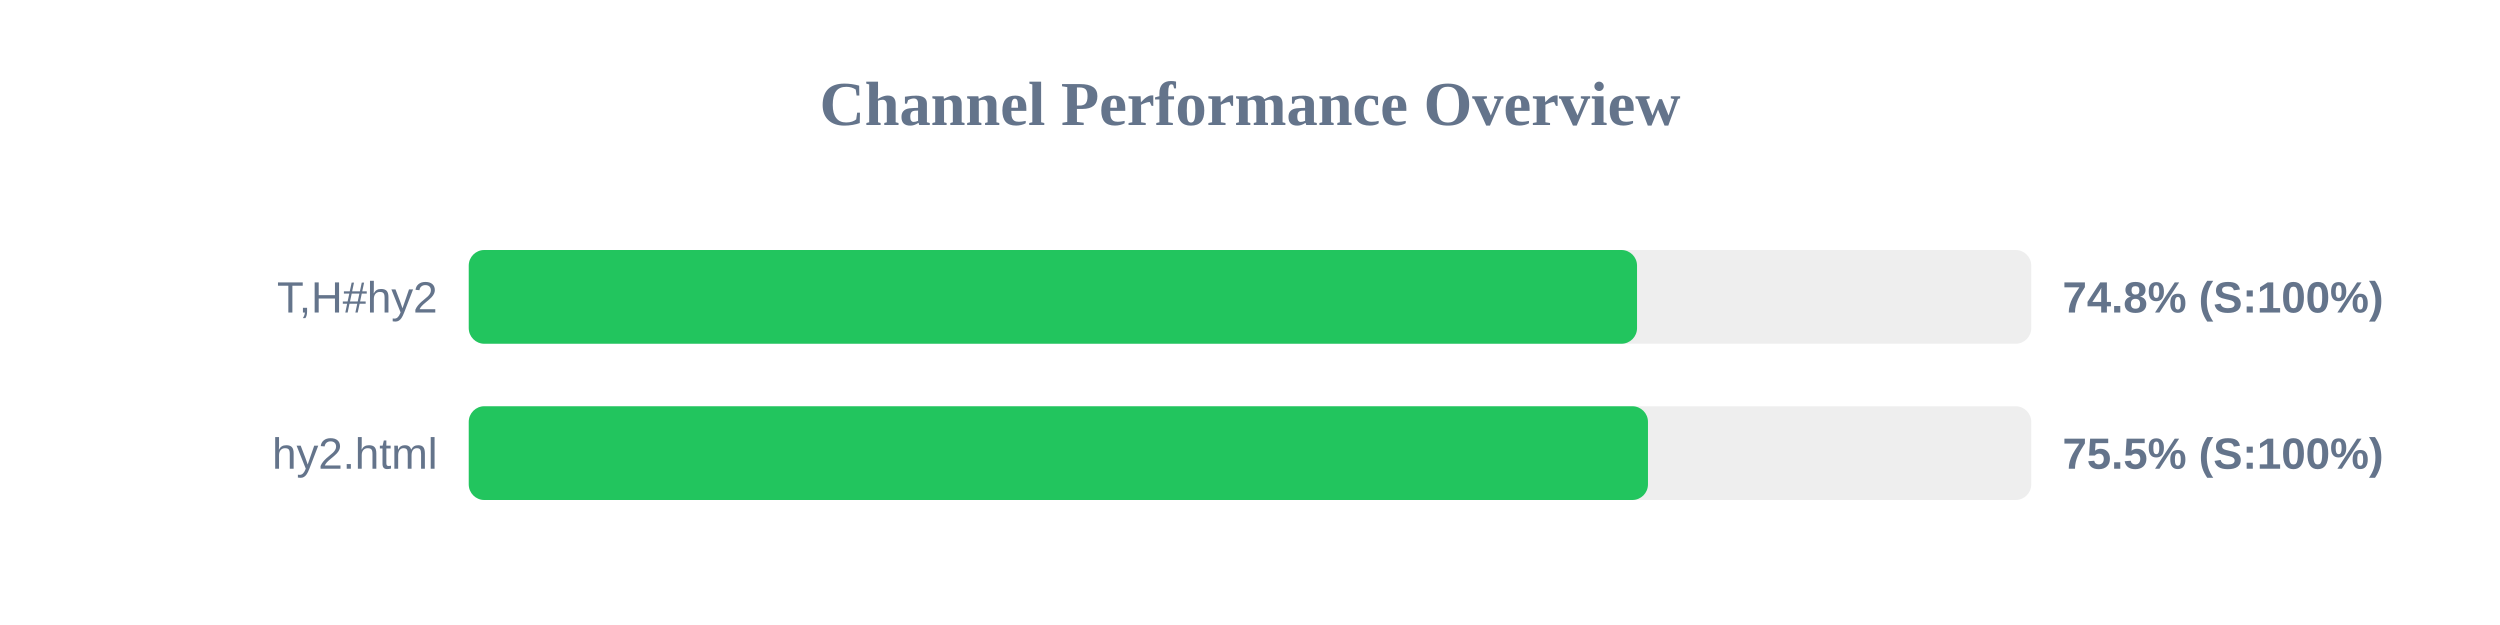
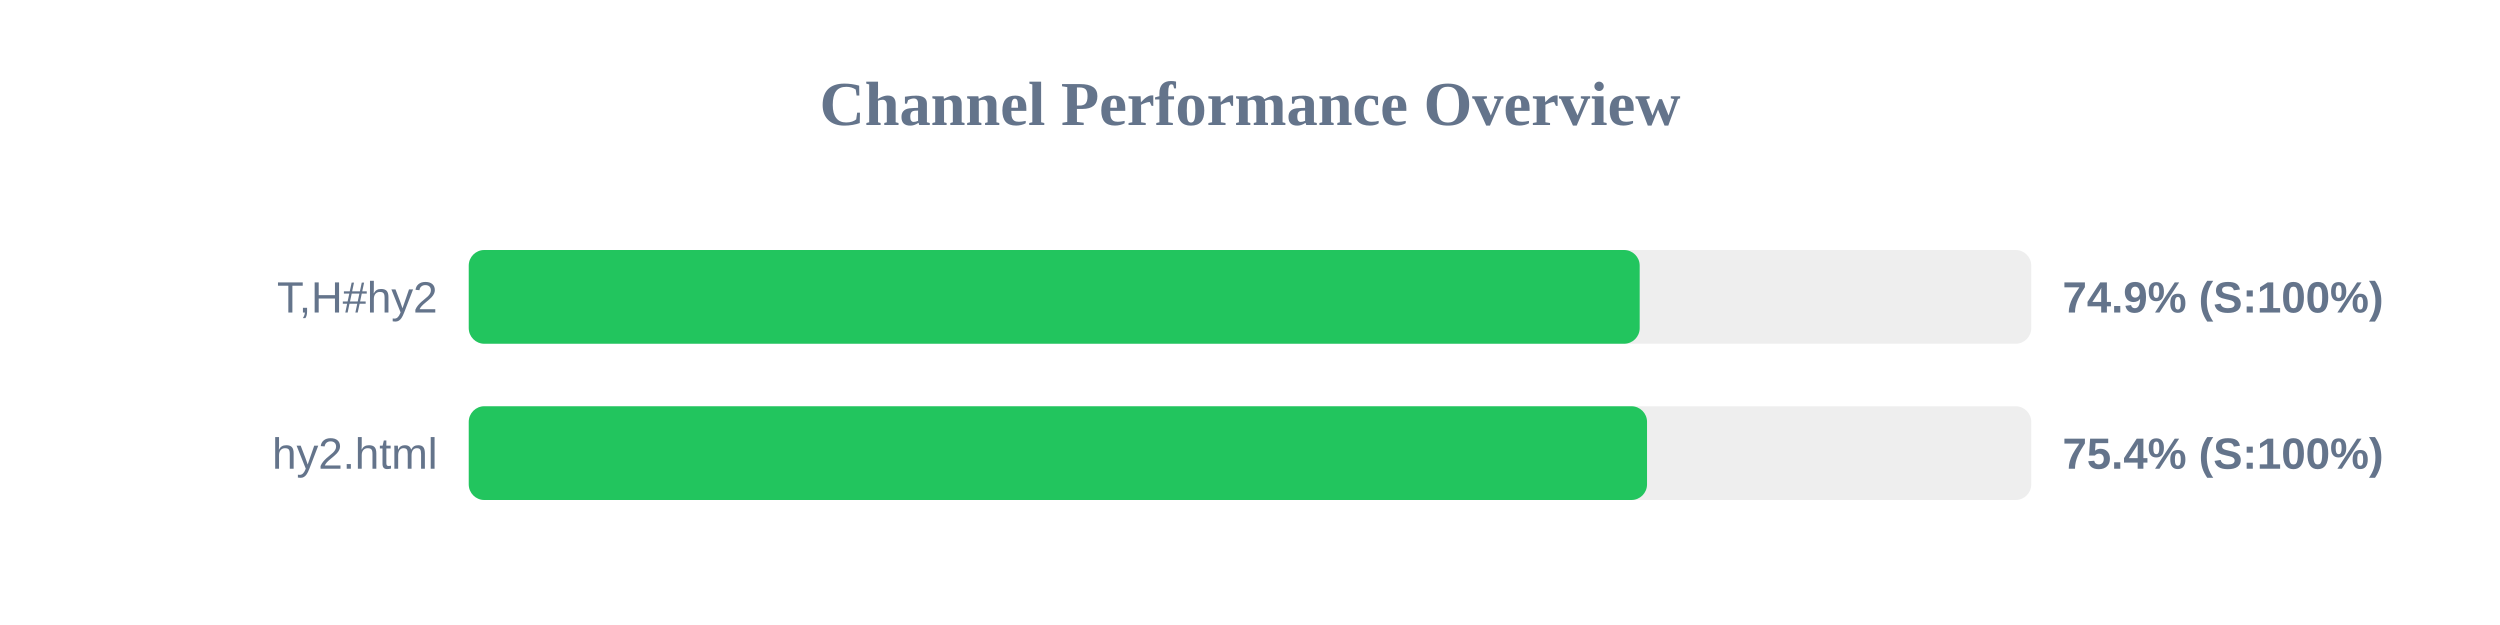
<svg xmlns="http://www.w3.org/2000/svg" width="800" height="200" version="1.1">
  <style>
        .row { font: 14px Arial; fill: #64748b; }
        .score { font: bold 14px Arial; fill: #64748b; }
    </style>
  <text x="400" y="40" text-anchor="middle" font-size="20px" font-weight="bold" fill="#64748b">Channel Performance Overview</text>
  <rect x="150" y="80" width="500" height="30" fill="#eee" rx="5" />
-   <rect x="150" y="80" width="373.85" height="30" fill="#22c55e" rx="5" />
+   <rect x="150" y="80" width="374.7" height="30" fill="#22c55e" rx="5" />
  <text x="140" y="100" text-anchor="end" class="row">T,H#hy2</text>
-   <text x="660" y="100" text-anchor="start" class="score">74.8% (S:100%)</text>
+   <text x="660" y="100" text-anchor="start" class="score">74.9% (S:100%)</text>
  <rect x="150" y="130" width="500" height="30" fill="#eee" rx="5" />
-   <rect x="150" y="130" width="377.35" height="30" fill="#22c55e" rx="5" />
+   <rect x="150" y="130" width="377.05" height="30" fill="#22c55e" rx="5" />
  <text x="140" y="150" text-anchor="end" class="row">hy2.html</text>
-   <text x="660" y="150" text-anchor="start" class="score">75.5% (S:100%)</text>
+   <text x="660" y="150" text-anchor="start" class="score">75.4% (S:100%)</text>
</svg>
